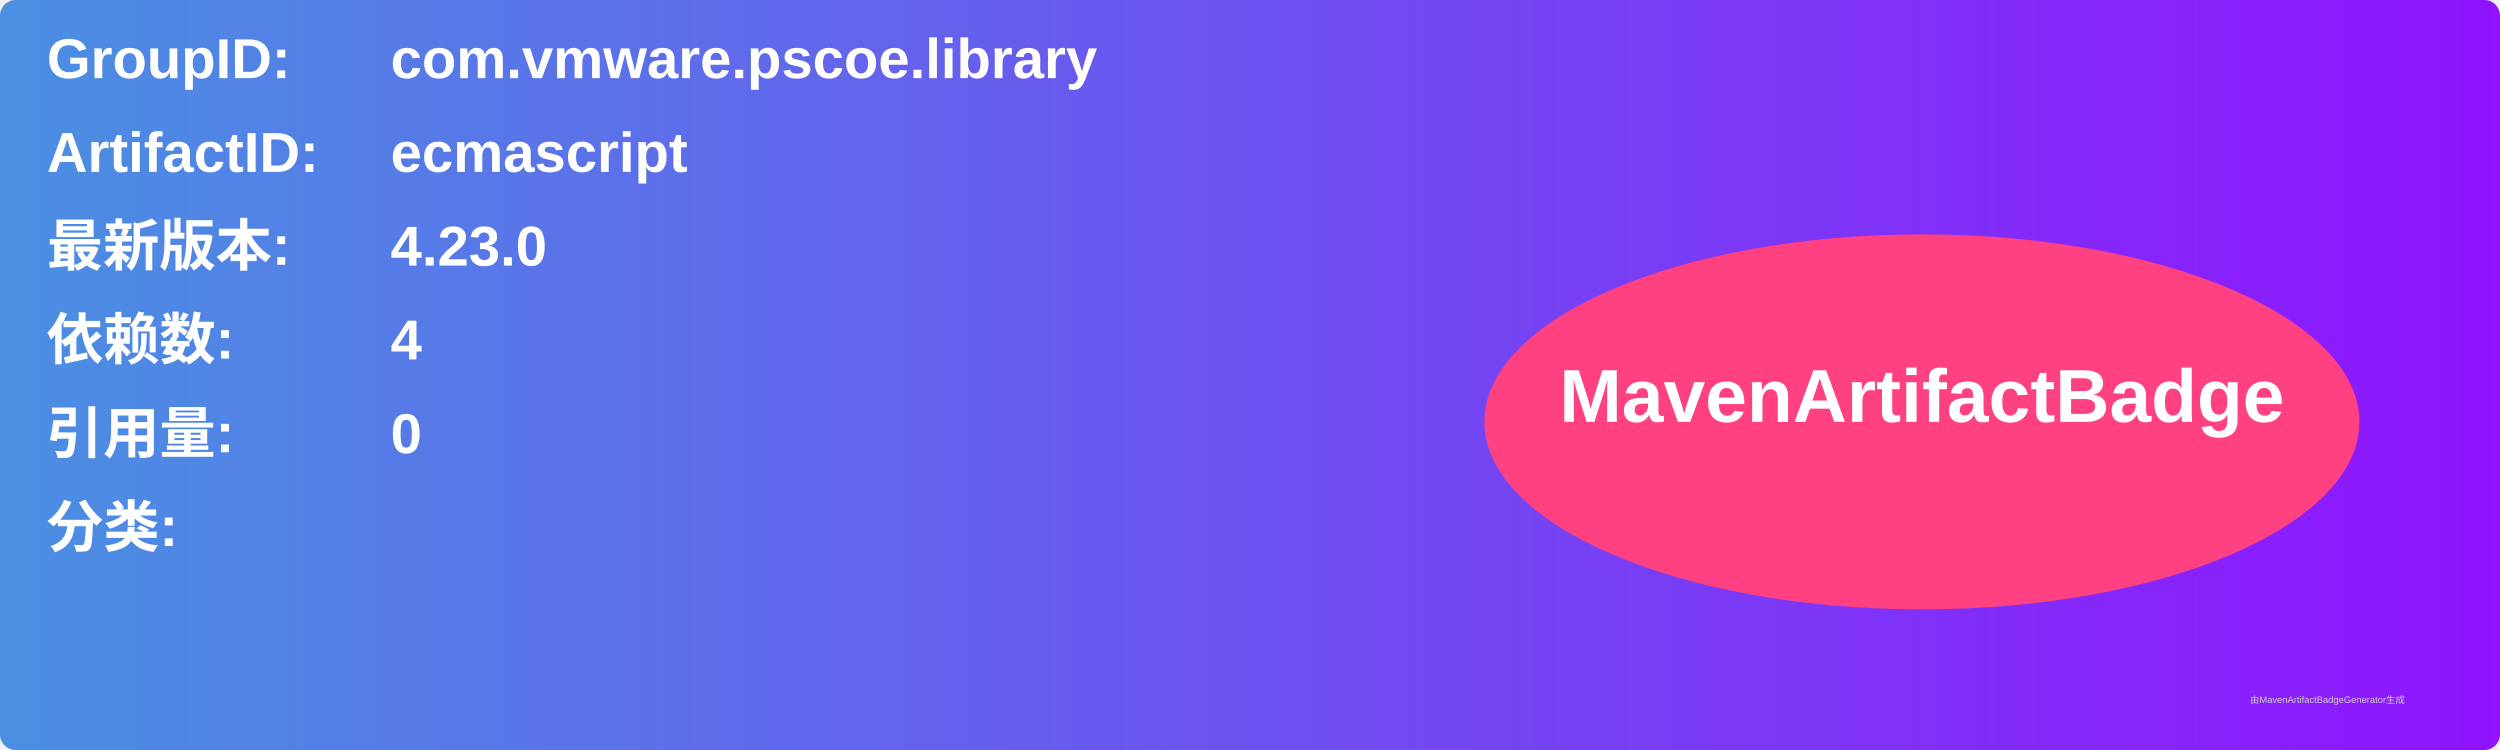
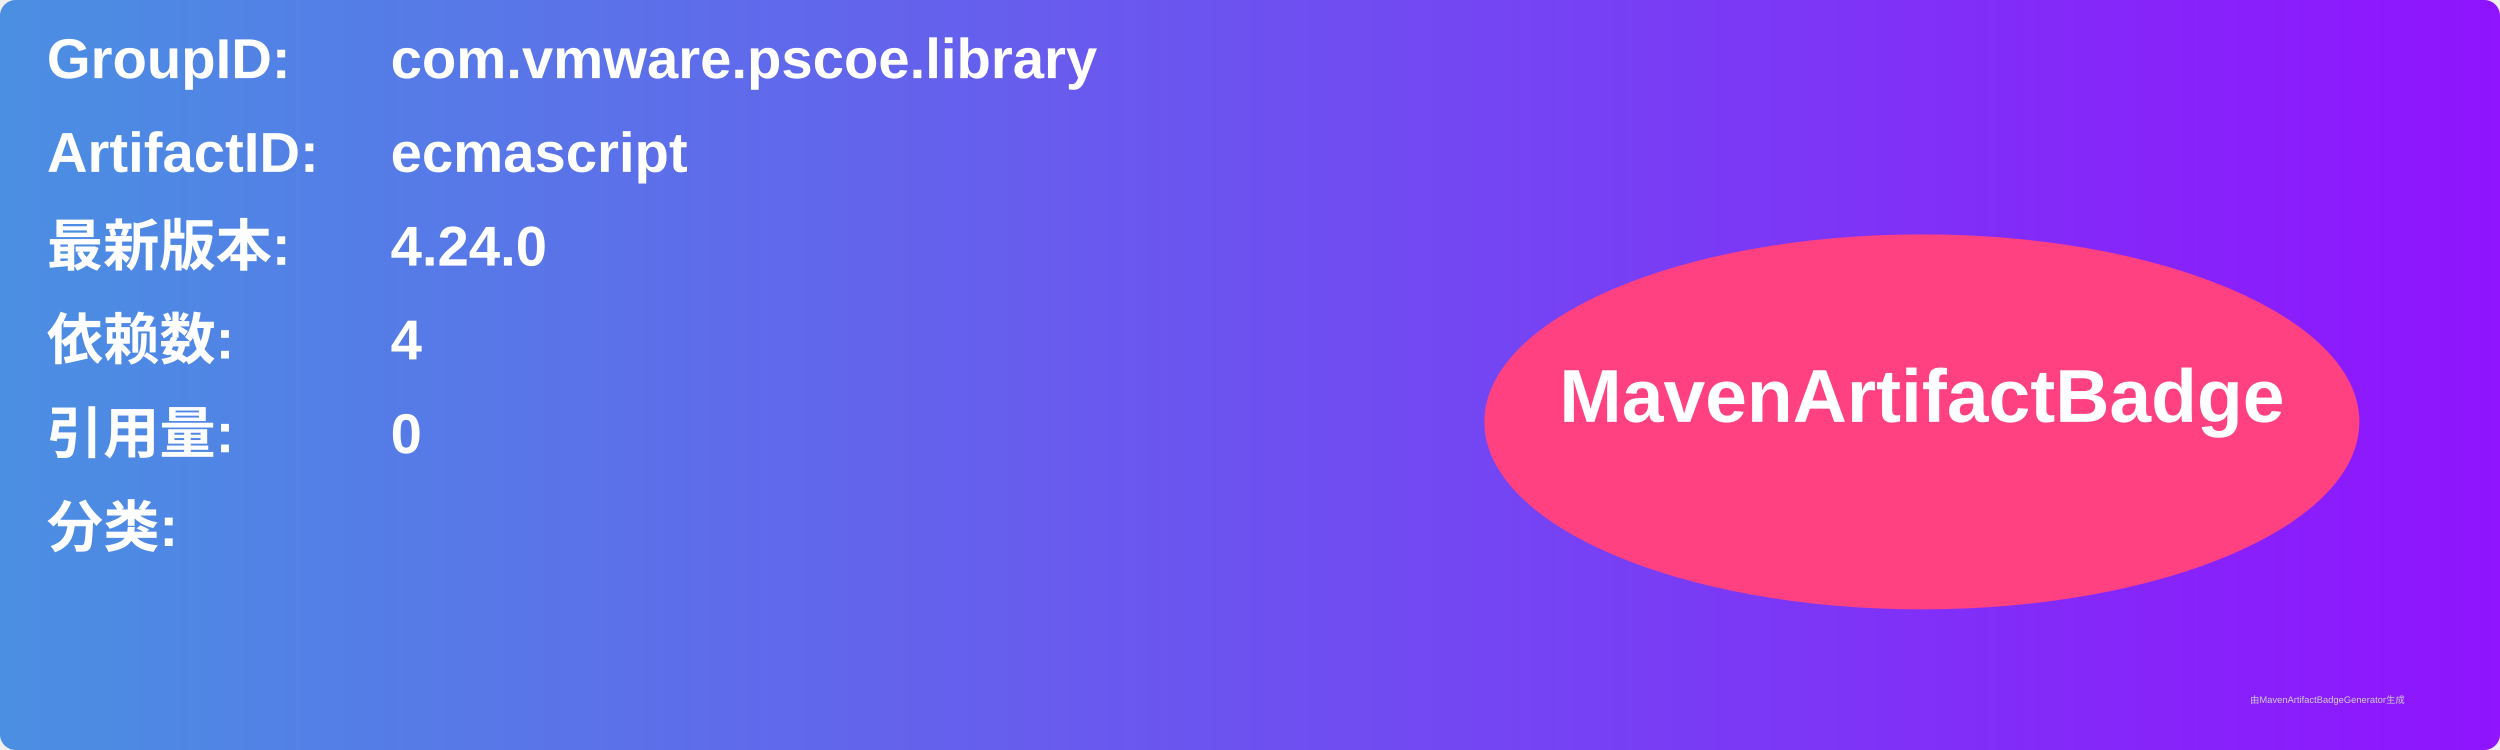
<svg xmlns="http://www.w3.org/2000/svg" width="800" height="240" viewBox="0 0 800 240">
  <linearGradient id="grad" x1="0%" y1="0%" x2="100%" y2="0%">
    <stop offset="0%" stop-color="#4a90e2" />
    <stop offset="100%" stop-color="#9013fe" />
  </linearGradient>
  <rect width="100%" height="100%" rx="5" ry="5" fill="url(#grad)" />
  <g transform="translate(15, 15)">
    <text x="0" y="10" font-family="Arial" font-size="18" fill="white" font-weight="bold" width="260">GroupID:</text>
    <text x="110" y="10" font-family="Arial" font-size="18" fill="white" font-weight="bold" width="460">com.vmware.pscoe.library</text>
    <text x="0" y="40" font-family="Arial" font-size="18" fill="white" font-weight="bold" width="260">ArtifactID:</text>
    <text x="110" y="40" font-family="Arial" font-size="18" fill="white" font-weight="bold" width="460">ecmascript</text>
    <text x="0" y="70" font-family="Arial" font-size="18" fill="white" font-weight="bold">最新版本:</text>
    <text x="110" y="70" font-family="Arial" font-size="18" fill="white" font-weight="bold">
-       <tspan font-weight="bold">4.23.0</tspan>
+       <tspan font-weight="bold">4.24.0</tspan>
    </text>
    <text x="0" y="100" font-family="Arial" font-size="18" fill="white" font-weight="bold">依赖数: </text>
    <text x="110" y="100" font-family="Arial" font-size="18" fill="white">
      <tspan font-weight="bold">4</tspan>
    </text>
    <text x="0" y="130" font-family="Arial" font-size="18" fill="white" font-weight="bold">引用量: </text>
    <text x="110" y="130" font-family="Arial" font-size="18" fill="white">
      <tspan font-weight="bold">0</tspan>
    </text>
    <text x="0" y="160" font-family="Arial" font-size="18" fill="white" font-weight="bold">分类:</text>
    <text x="10" y="190" font-family="Arial" font-size="10" fill="white">
      <tspan font-weight="bold" />
    </text>
    <ellipse cx="600" cy="120" rx="140" ry="60" fill="#ff4081" />
    <text x="600" y="120" text-anchor="middle" font-family="Arial" font-size="24" fill="white" font-weight="bold">MavenArtifactBadge</text>
  </g>
  <text x="720" y="225" font-family="Arial" font-size="3" fill="#d0d0d0">由MavenArtifactBadgeGenerator生成</text>
</svg>
